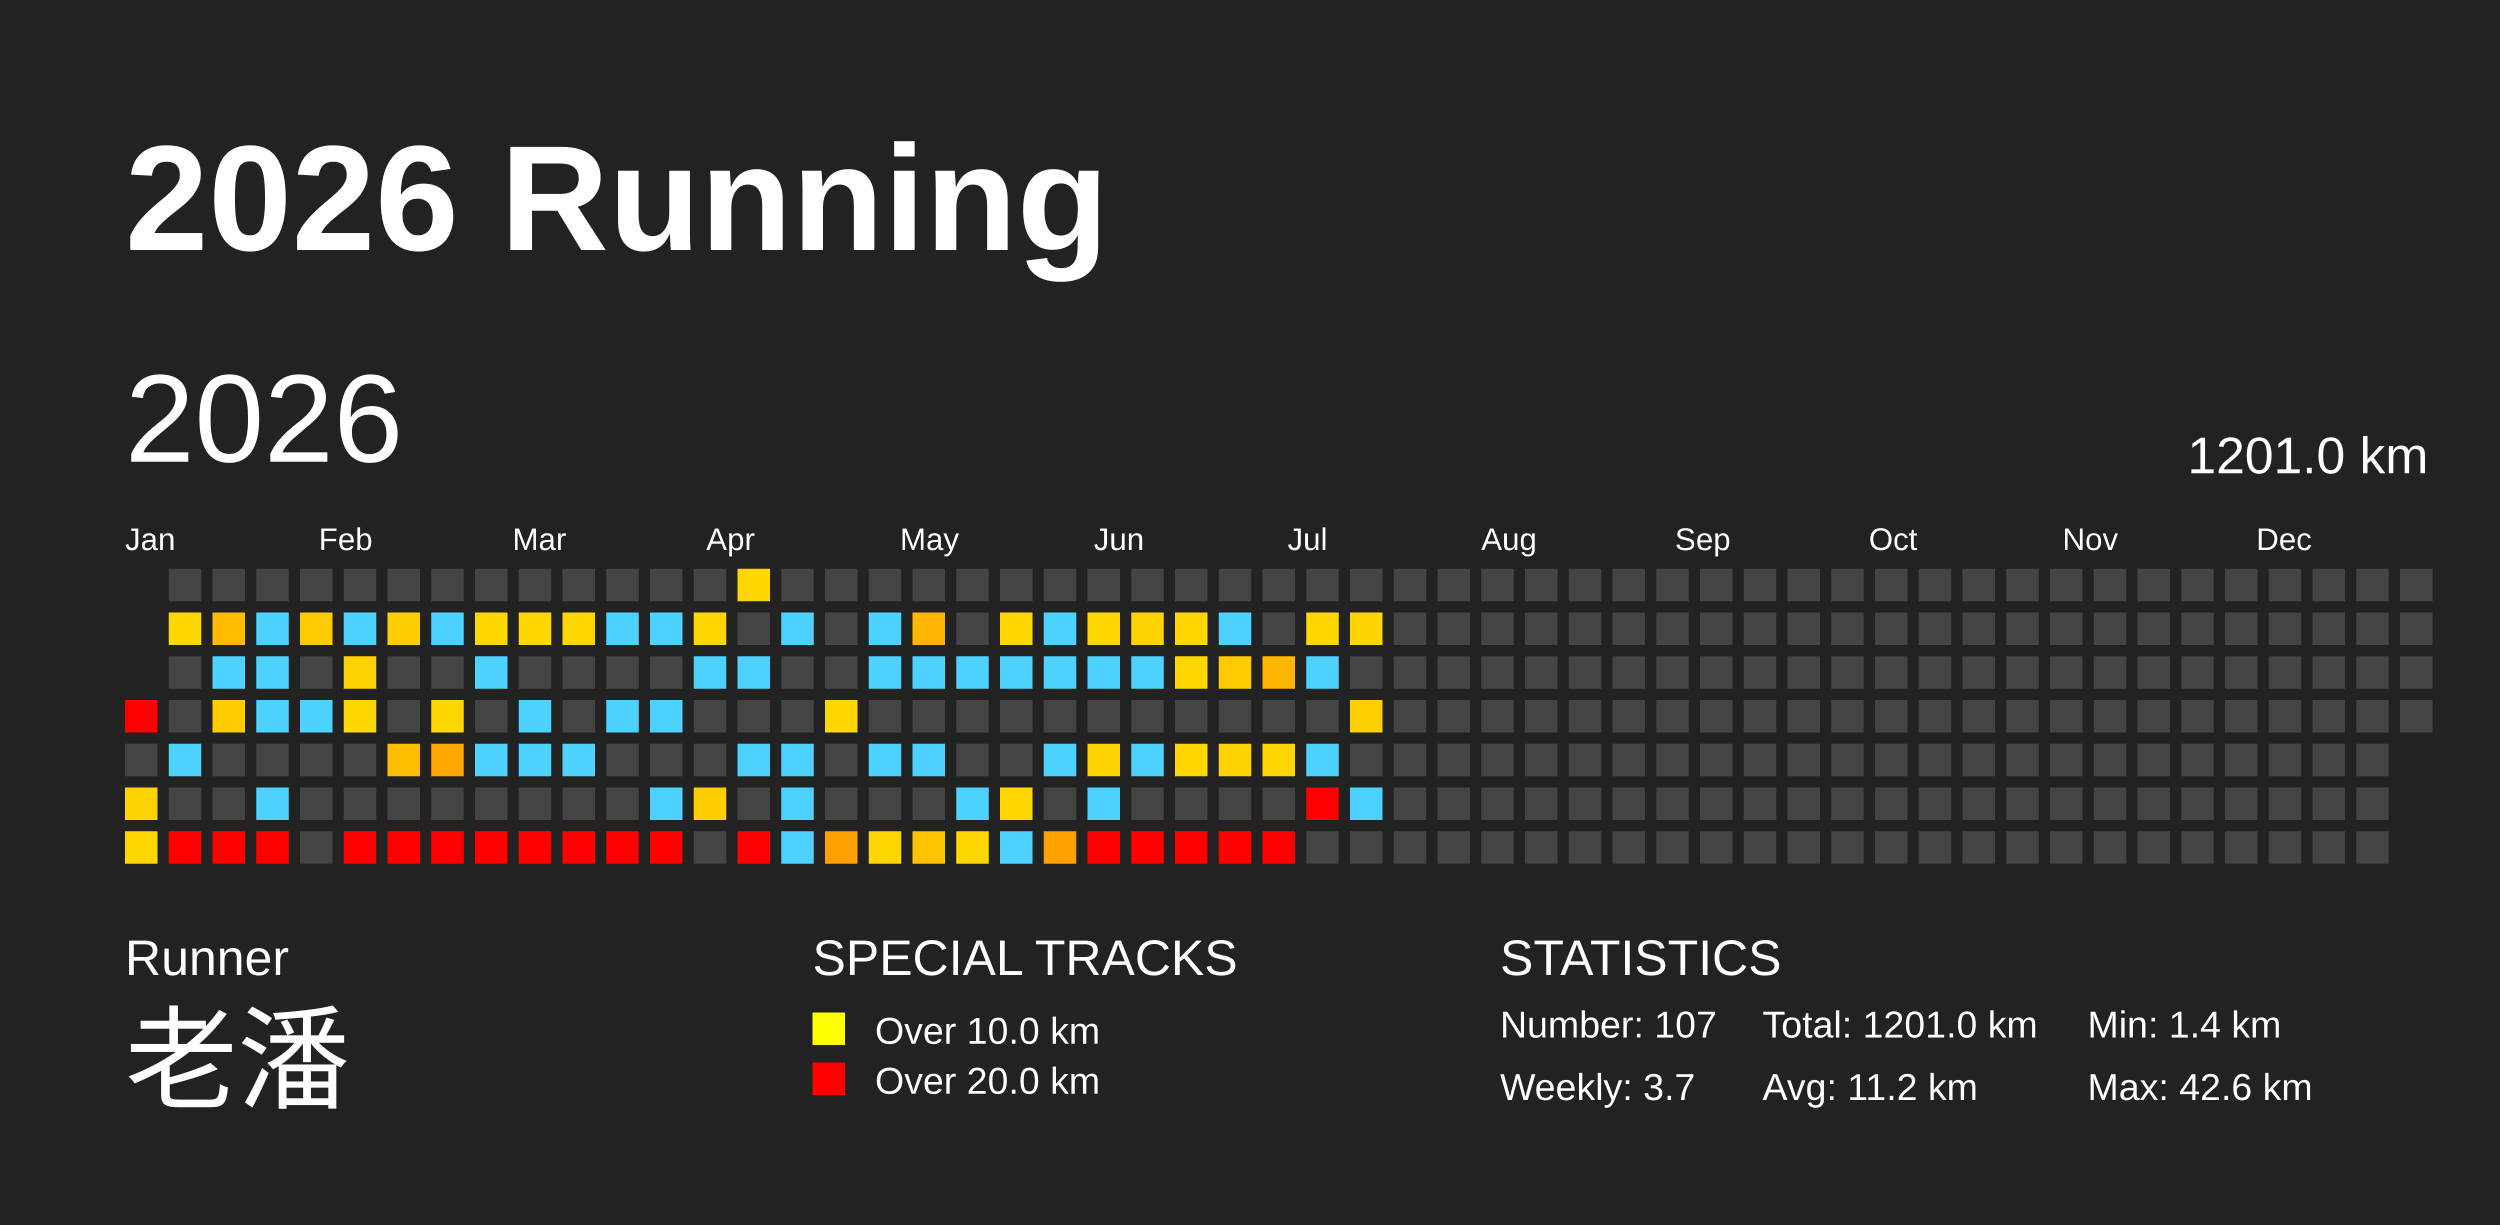
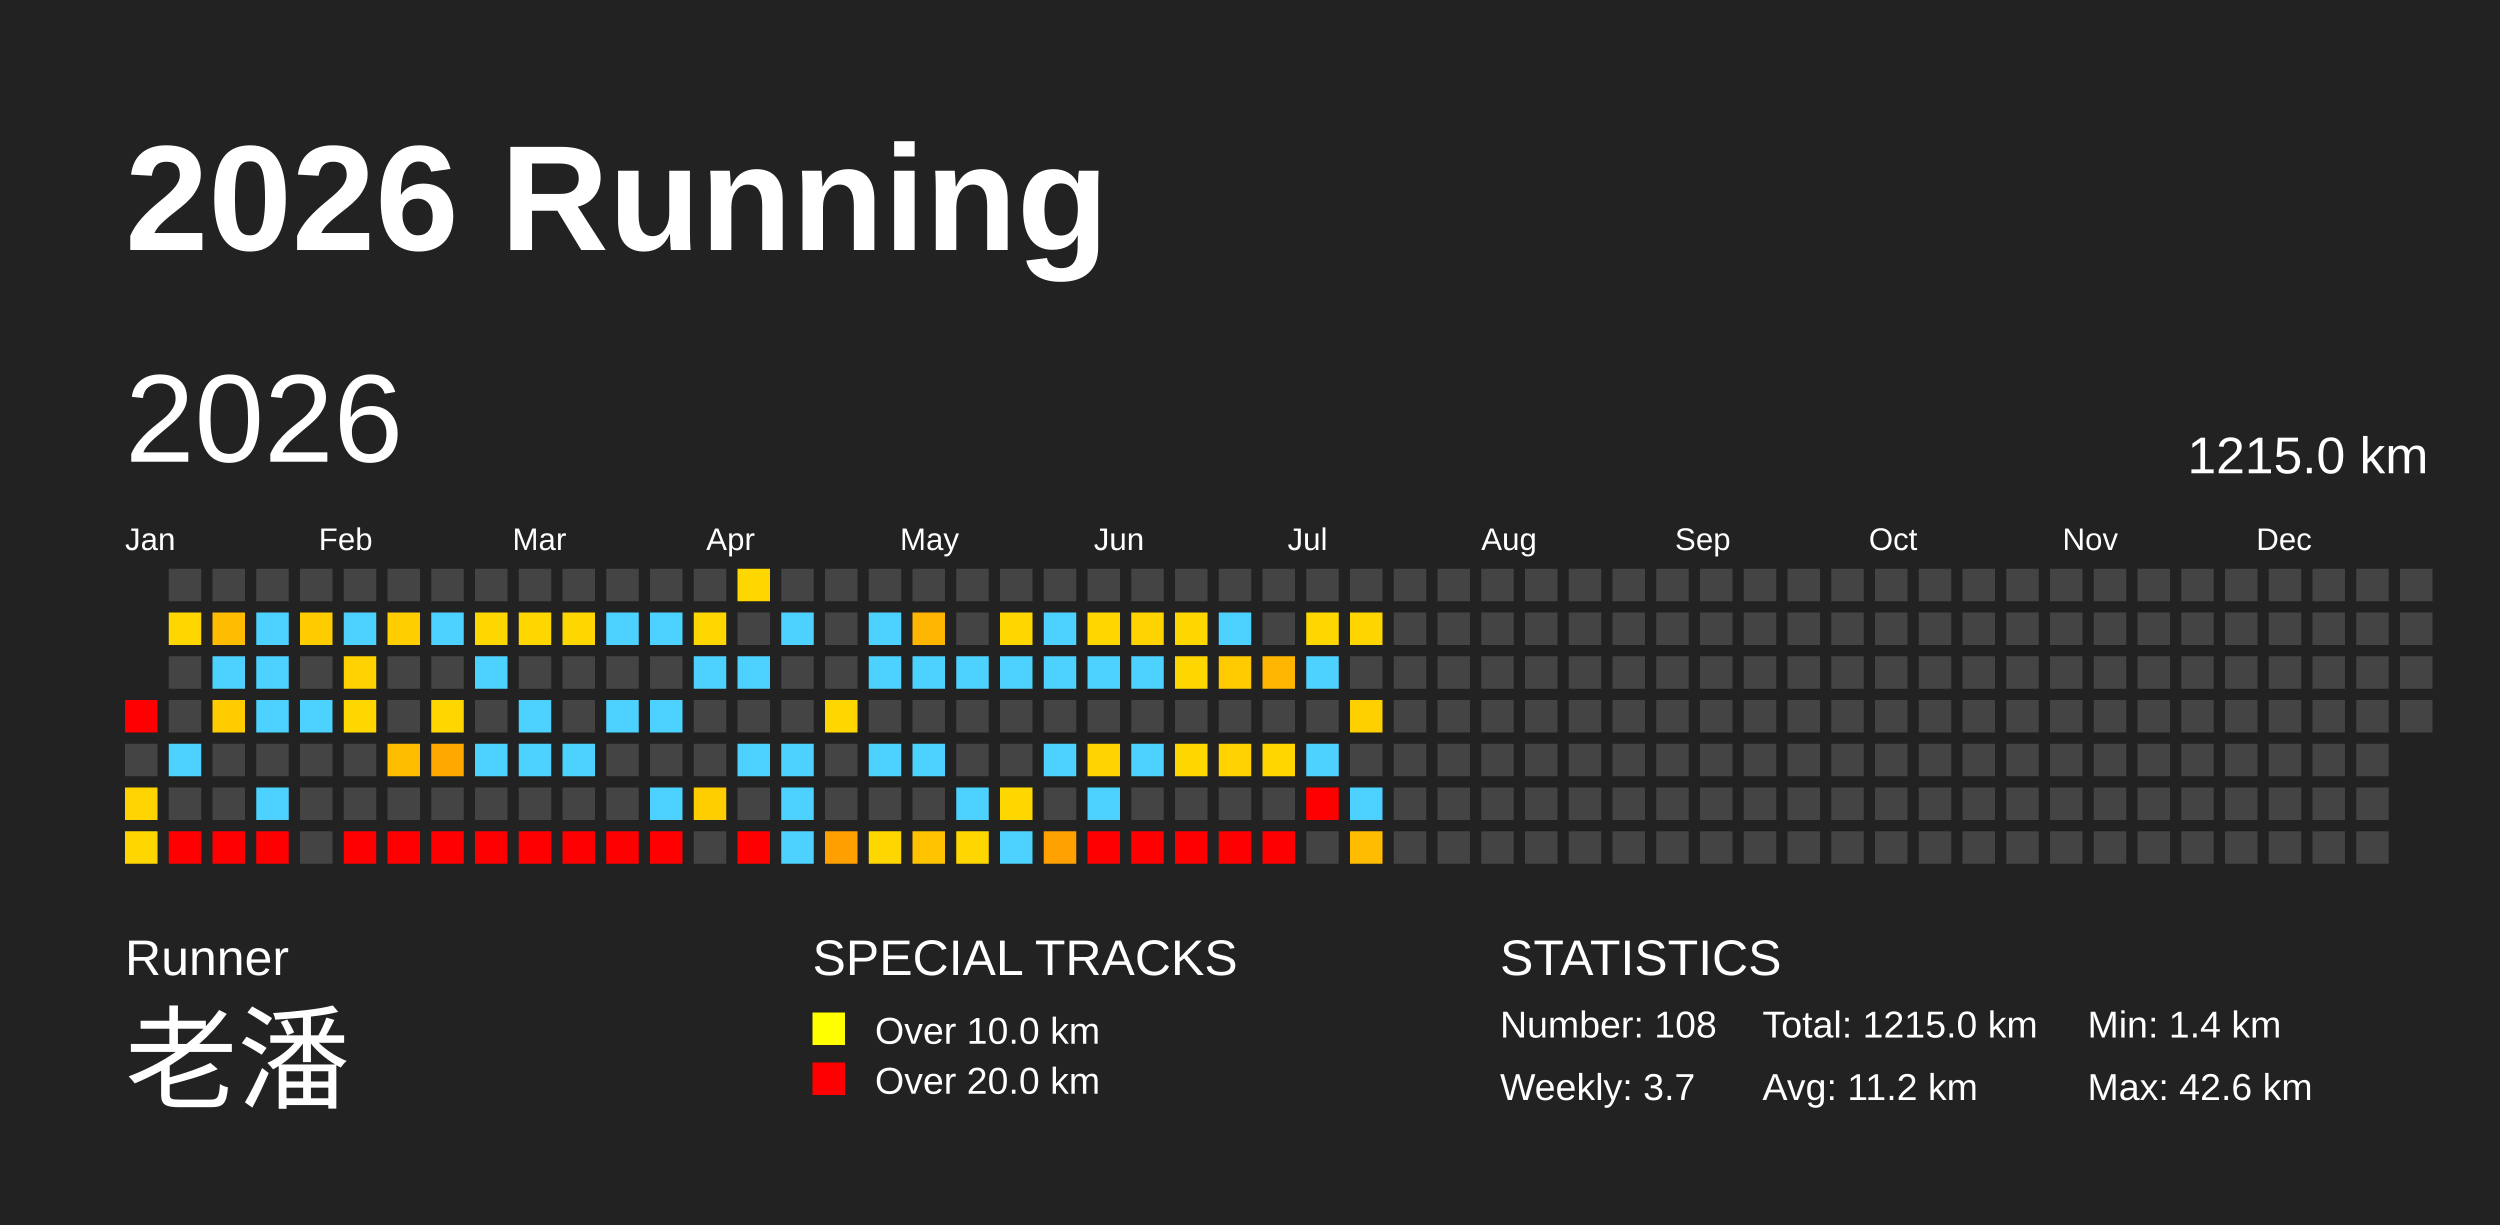
<svg xmlns="http://www.w3.org/2000/svg" baseProfile="full" height="98mm" version="1.1" viewBox="0,0,200,98" width="200mm">
  <defs />
  <rect fill="#222222" height="98" width="200" x="0" y="0" />
  <text fill="#FFFFFF" style="font-size:12px; font-family:Arial; font-weight:bold;" x="10" y="20">2026 Running</text>
  <text fill="#FFFFFF" style="font-size:4px; font-family:Arial" x="10" y="78">Runner</text>
  <text fill="#FFFFFF" style="font-size:9px; font-family:Arial" x="10" y="88">老潘</text>
  <text fill="#FFFFFF" style="font-size:4px; font-family:Arial" x="65" y="78">SPECIAL TRACKS</text>
  <rect fill="yellow" height="2.6" width="2.6" x="65" y="81" />
  <text fill="#FFFFFF" style="font-size:3px; font-family:Arial" x="70" y="83.5">Over 10.0 km</text>
  <rect fill="red" height="2.6" width="2.6" x="65" y="85" />
  <text fill="#FFFFFF" style="font-size:3px; font-family:Arial" x="70" y="87.5">Over 20.0 km</text>
  <text fill="#FFFFFF" style="font-size:4px; font-family:Arial" x="120" y="78">STATISTICS</text>
-   <text fill="#FFFFFF" style="font-size:3px; font-family:Arial" x="120" y="83">Number: 107</text>
+   <text fill="#FFFFFF" style="font-size:3px; font-family:Arial" x="120" y="83">Number: 108</text>
  <text fill="#FFFFFF" style="font-size:3px; font-family:Arial" x="120" y="88">Weekly: 3.7</text>
-   <text fill="#FFFFFF" style="font-size:3px; font-family:Arial" x="141" y="83">Total: 1201.0 km</text>
+   <text fill="#FFFFFF" style="font-size:3px; font-family:Arial" x="141" y="83">Total: 1215.0 km</text>
  <text fill="#FFFFFF" style="font-size:3px; font-family:Arial" x="141" y="88">Avg: 11.2 km</text>
  <text fill="#FFFFFF" style="font-size:3px; font-family:Arial" x="167" y="83">Min: 1.4 km</text>
  <text fill="#FFFFFF" style="font-size:3px; font-family:Arial" x="167" y="88">Max: 42.6 km</text>
  <text dominant-baseline="hanging" fill="#FFFFFF" style="font-size:10.0px; font-family:Arial;" x="10" y="30">2026</text>
-   <text dominant-baseline="hanging" fill="#FFFFFF" style="font-size:4.125px; font-family:Arial;" x="175" y="35">1201.0 km</text>
+   <text dominant-baseline="hanging" fill="#FFFFFF" style="font-size:4.125px; font-family:Arial;" x="175" y="35">1215.0 km</text>
  <text fill="#FFFFFF" style="font-size:2.5px; font-family:Arial" x="10.0" y="44">Jan</text>
  <text fill="#FFFFFF" style="font-size:2.5px; font-family:Arial" x="25.5" y="44">Feb</text>
  <text fill="#FFFFFF" style="font-size:2.5px; font-family:Arial" x="41.0" y="44">Mar</text>
  <text fill="#FFFFFF" style="font-size:2.5px; font-family:Arial" x="56.5" y="44">Apr</text>
  <text fill="#FFFFFF" style="font-size:2.5px; font-family:Arial" x="72.0" y="44">May</text>
  <text fill="#FFFFFF" style="font-size:2.5px; font-family:Arial" x="87.5" y="44">Jun</text>
  <text fill="#FFFFFF" style="font-size:2.5px; font-family:Arial" x="103.0" y="44">Jul</text>
  <text fill="#FFFFFF" style="font-size:2.5px; font-family:Arial" x="118.5" y="44">Aug</text>
  <text fill="#FFFFFF" style="font-size:2.5px; font-family:Arial" x="134.0" y="44">Sep</text>
  <text fill="#FFFFFF" style="font-size:2.5px; font-family:Arial" x="149.5" y="44">Oct</text>
  <text fill="#FFFFFF" style="font-size:2.5px; font-family:Arial" x="165.0" y="44">Nov</text>
  <text fill="#FFFFFF" style="font-size:2.5px; font-family:Arial" x="180.5" y="44">Dec</text>
  <rect fill="red" height="2.6" width="2.6" x="10.0" y="56.0" />
  <rect fill="#444444" height="2.6" width="2.6" x="10.0" y="59.5" />
  <rect fill="#ffd400" height="2.6" width="2.6" x="10.0" y="63.0" />
  <rect fill="#ffd700" height="2.6" width="2.6" x="10.0" y="66.5" />
  <rect fill="#444444" height="2.6" width="2.6" x="13.5" y="45.5" />
  <rect fill="#ffd700" height="2.6" width="2.6" x="13.5" y="49.0" />
  <rect fill="#444444" height="2.6" width="2.6" x="13.5" y="52.5" />
  <rect fill="#444444" height="2.6" width="2.6" x="13.5" y="56.0" />
  <rect fill="#4dd2ff" height="2.6" width="2.6" x="13.5" y="59.5" />
  <rect fill="#444444" height="2.6" width="2.6" x="13.5" y="63.0" />
  <rect fill="red" height="2.6" width="2.6" x="13.5" y="66.5" />
  <rect fill="#444444" height="2.6" width="2.6" x="17.0" y="45.5" />
  <rect fill="#ffbc00" height="2.6" width="2.6" x="17.0" y="49.0" />
  <rect fill="#4dd2ff" height="2.6" width="2.6" x="17.0" y="52.5" />
  <rect fill="#ffcc00" height="2.6" width="2.6" x="17.0" y="56.0" />
  <rect fill="#444444" height="2.6" width="2.6" x="17.0" y="59.5" />
  <rect fill="#444444" height="2.6" width="2.6" x="17.0" y="63.0" />
  <rect fill="red" height="2.6" width="2.6" x="17.0" y="66.5" />
  <rect fill="#444444" height="2.6" width="2.6" x="20.5" y="45.5" />
  <rect fill="#4dd2ff" height="2.6" width="2.6" x="20.5" y="49.0" />
  <rect fill="#4dd2ff" height="2.6" width="2.6" x="20.5" y="52.5" />
  <rect fill="#4dd2ff" height="2.6" width="2.6" x="20.5" y="56.0" />
  <rect fill="#444444" height="2.6" width="2.6" x="20.5" y="59.5" />
  <rect fill="#4dd2ff" height="2.6" width="2.6" x="20.5" y="63.0" />
  <rect fill="red" height="2.6" width="2.6" x="20.5" y="66.5" />
  <rect fill="#444444" height="2.6" width="2.6" x="24.0" y="45.5" />
  <rect fill="#ffcc00" height="2.6" width="2.6" x="24.0" y="49.0" />
  <rect fill="#444444" height="2.6" width="2.6" x="24.0" y="52.5" />
  <rect fill="#4dd2ff" height="2.6" width="2.6" x="24.0" y="56.0" />
  <rect fill="#444444" height="2.6" width="2.6" x="24.0" y="59.5" />
  <rect fill="#444444" height="2.6" width="2.6" x="24.0" y="63.0" />
  <rect fill="#444444" height="2.6" width="2.6" x="24.0" y="66.5" />
  <rect fill="#444444" height="2.6" width="2.6" x="27.5" y="45.5" />
  <rect fill="#4dd2ff" height="2.6" width="2.6" x="27.5" y="49.0" />
  <rect fill="#ffd200" height="2.6" width="2.6" x="27.5" y="52.5" />
  <rect fill="#ffd700" height="2.6" width="2.6" x="27.5" y="56.0" />
  <rect fill="#444444" height="2.6" width="2.6" x="27.5" y="59.5" />
  <rect fill="#444444" height="2.6" width="2.6" x="27.5" y="63.0" />
  <rect fill="red" height="2.6" width="2.6" x="27.5" y="66.5" />
  <rect fill="#444444" height="2.6" width="2.6" x="31.0" y="45.5" />
  <rect fill="#ffce00" height="2.6" width="2.6" x="31.0" y="49.0" />
  <rect fill="#444444" height="2.6" width="2.6" x="31.0" y="52.5" />
  <rect fill="#444444" height="2.6" width="2.6" x="31.0" y="56.0" />
  <rect fill="#ffbd00" height="2.6" width="2.6" x="31.0" y="59.5" />
  <rect fill="#444444" height="2.6" width="2.6" x="31.0" y="63.0" />
  <rect fill="red" height="2.6" width="2.6" x="31.0" y="66.5" />
  <rect fill="#444444" height="2.6" width="2.6" x="34.5" y="45.5" />
  <rect fill="#4dd2ff" height="2.6" width="2.6" x="34.5" y="49.0" />
  <rect fill="#444444" height="2.6" width="2.6" x="34.5" y="52.5" />
  <rect fill="#ffd700" height="2.6" width="2.6" x="34.5" y="56.0" />
  <rect fill="#ffa900" height="2.6" width="2.6" x="34.5" y="59.5" />
  <rect fill="#444444" height="2.6" width="2.6" x="34.5" y="63.0" />
  <rect fill="red" height="2.6" width="2.6" x="34.5" y="66.5" />
  <rect fill="#444444" height="2.6" width="2.6" x="38.0" y="45.5" />
  <rect fill="#ffd700" height="2.6" width="2.6" x="38.0" y="49.0" />
  <rect fill="#4dd2ff" height="2.6" width="2.6" x="38.0" y="52.5" />
  <rect fill="#444444" height="2.6" width="2.6" x="38.0" y="56.0" />
  <rect fill="#4dd2ff" height="2.6" width="2.6" x="38.0" y="59.5" />
  <rect fill="#444444" height="2.6" width="2.6" x="38.0" y="63.0" />
  <rect fill="red" height="2.6" width="2.6" x="38.0" y="66.5" />
  <rect fill="#444444" height="2.6" width="2.6" x="41.5" y="45.5" />
  <rect fill="#ffd700" height="2.6" width="2.6" x="41.5" y="49.0" />
  <rect fill="#444444" height="2.6" width="2.6" x="41.5" y="52.5" />
  <rect fill="#4dd2ff" height="2.6" width="2.6" x="41.5" y="56.0" />
  <rect fill="#4dd2ff" height="2.6" width="2.6" x="41.5" y="59.5" />
  <rect fill="#444444" height="2.6" width="2.6" x="41.5" y="63.0" />
  <rect fill="red" height="2.6" width="2.6" x="41.5" y="66.5" />
  <rect fill="#444444" height="2.6" width="2.6" x="45.0" y="45.5" />
  <rect fill="#ffd700" height="2.6" width="2.6" x="45.0" y="49.0" />
  <rect fill="#444444" height="2.6" width="2.6" x="45.0" y="52.5" />
  <rect fill="#444444" height="2.6" width="2.6" x="45.0" y="56.0" />
  <rect fill="#4dd2ff" height="2.6" width="2.6" x="45.0" y="59.5" />
  <rect fill="#444444" height="2.6" width="2.6" x="45.0" y="63.0" />
  <rect fill="red" height="2.6" width="2.6" x="45.0" y="66.5" />
  <rect fill="#444444" height="2.6" width="2.6" x="48.5" y="45.5" />
  <rect fill="#4dd2ff" height="2.6" width="2.6" x="48.5" y="49.0" />
  <rect fill="#444444" height="2.6" width="2.6" x="48.5" y="52.5" />
  <rect fill="#4dd2ff" height="2.6" width="2.6" x="48.5" y="56.0" />
  <rect fill="#444444" height="2.6" width="2.6" x="48.5" y="59.5" />
  <rect fill="#444444" height="2.6" width="2.6" x="48.5" y="63.0" />
  <rect fill="red" height="2.6" width="2.6" x="48.5" y="66.5" />
  <rect fill="#444444" height="2.6" width="2.6" x="52.0" y="45.5" />
  <rect fill="#4dd2ff" height="2.6" width="2.6" x="52.0" y="49.0" />
  <rect fill="#444444" height="2.6" width="2.6" x="52.0" y="52.5" />
  <rect fill="#4dd2ff" height="2.6" width="2.6" x="52.0" y="56.0" />
  <rect fill="#444444" height="2.6" width="2.6" x="52.0" y="59.5" />
  <rect fill="#4dd2ff" height="2.6" width="2.6" x="52.0" y="63.0" />
  <rect fill="red" height="2.6" width="2.6" x="52.0" y="66.5" />
  <rect fill="#444444" height="2.6" width="2.6" x="55.5" y="45.5" />
  <rect fill="#ffd700" height="2.6" width="2.6" x="55.5" y="49.0" />
  <rect fill="#4dd2ff" height="2.6" width="2.6" x="55.5" y="52.5" />
  <rect fill="#444444" height="2.6" width="2.6" x="55.5" y="56.0" />
  <rect fill="#444444" height="2.6" width="2.6" x="55.5" y="59.5" />
  <rect fill="#ffce00" height="2.6" width="2.6" x="55.5" y="63.0" />
  <rect fill="#444444" height="2.6" width="2.6" x="55.5" y="66.5" />
  <rect fill="#ffd700" height="2.6" width="2.6" x="59.0" y="45.5" />
  <rect fill="#444444" height="2.6" width="2.6" x="59.0" y="49.0" />
  <rect fill="#4dd2ff" height="2.6" width="2.6" x="59.0" y="52.5" />
  <rect fill="#444444" height="2.6" width="2.6" x="59.0" y="56.0" />
  <rect fill="#4dd2ff" height="2.6" width="2.6" x="59.0" y="59.5" />
  <rect fill="#444444" height="2.6" width="2.6" x="59.0" y="63.0" />
  <rect fill="red" height="2.6" width="2.6" x="59.0" y="66.5" />
  <rect fill="#444444" height="2.6" width="2.6" x="62.5" y="45.5" />
  <rect fill="#4dd2ff" height="2.6" width="2.6" x="62.5" y="49.0" />
  <rect fill="#444444" height="2.6" width="2.6" x="62.5" y="52.5" />
  <rect fill="#444444" height="2.6" width="2.6" x="62.5" y="56.0" />
  <rect fill="#4dd2ff" height="2.6" width="2.6" x="62.5" y="59.5" />
  <rect fill="#4dd2ff" height="2.6" width="2.6" x="62.5" y="63.0" />
  <rect fill="#4dd2ff" height="2.6" width="2.6" x="62.5" y="66.5" />
  <rect fill="#444444" height="2.6" width="2.6" x="66.0" y="45.5" />
  <rect fill="#444444" height="2.6" width="2.6" x="66.0" y="49.0" />
  <rect fill="#444444" height="2.6" width="2.6" x="66.0" y="52.5" />
  <rect fill="#ffd700" height="2.6" width="2.6" x="66.0" y="56.0" />
  <rect fill="#444444" height="2.6" width="2.6" x="66.0" y="59.5" />
  <rect fill="#444444" height="2.6" width="2.6" x="66.0" y="63.0" />
  <rect fill="#ffa000" height="2.6" width="2.6" x="66.0" y="66.5" />
  <rect fill="#444444" height="2.6" width="2.6" x="69.5" y="45.5" />
  <rect fill="#4dd2ff" height="2.6" width="2.6" x="69.5" y="49.0" />
  <rect fill="#4dd2ff" height="2.6" width="2.6" x="69.5" y="52.5" />
  <rect fill="#444444" height="2.6" width="2.6" x="69.5" y="56.0" />
  <rect fill="#4dd2ff" height="2.6" width="2.6" x="69.5" y="59.5" />
  <rect fill="#444444" height="2.6" width="2.6" x="69.5" y="63.0" />
  <rect fill="#ffd700" height="2.6" width="2.6" x="69.5" y="66.5" />
  <rect fill="#444444" height="2.6" width="2.6" x="73.0" y="45.5" />
  <rect fill="#ffb600" height="2.6" width="2.6" x="73.0" y="49.0" />
  <rect fill="#4dd2ff" height="2.6" width="2.6" x="73.0" y="52.5" />
  <rect fill="#444444" height="2.6" width="2.6" x="73.0" y="56.0" />
  <rect fill="#4dd2ff" height="2.6" width="2.6" x="73.0" y="59.5" />
  <rect fill="#444444" height="2.6" width="2.6" x="73.0" y="63.0" />
  <rect fill="#ffc300" height="2.6" width="2.6" x="73.0" y="66.5" />
  <rect fill="#444444" height="2.6" width="2.6" x="76.5" y="45.5" />
  <rect fill="#444444" height="2.6" width="2.6" x="76.5" y="49.0" />
  <rect fill="#4dd2ff" height="2.6" width="2.6" x="76.5" y="52.5" />
  <rect fill="#444444" height="2.6" width="2.6" x="76.5" y="56.0" />
  <rect fill="#444444" height="2.6" width="2.6" x="76.5" y="59.5" />
  <rect fill="#4dd2ff" height="2.6" width="2.6" x="76.5" y="63.0" />
  <rect fill="#ffd700" height="2.6" width="2.6" x="76.5" y="66.5" />
  <rect fill="#444444" height="2.6" width="2.6" x="80.0" y="45.5" />
  <rect fill="#ffd700" height="2.6" width="2.6" x="80.0" y="49.0" />
  <rect fill="#4dd2ff" height="2.6" width="2.6" x="80.0" y="52.5" />
  <rect fill="#444444" height="2.6" width="2.6" x="80.0" y="56.0" />
  <rect fill="#444444" height="2.6" width="2.6" x="80.0" y="59.5" />
  <rect fill="#ffd700" height="2.6" width="2.6" x="80.0" y="63.0" />
  <rect fill="#4dd2ff" height="2.6" width="2.6" x="80.0" y="66.5" />
  <rect fill="#444444" height="2.6" width="2.6" x="83.5" y="45.5" />
  <rect fill="#4dd2ff" height="2.6" width="2.6" x="83.5" y="49.0" />
  <rect fill="#4dd2ff" height="2.6" width="2.6" x="83.5" y="52.5" />
  <rect fill="#444444" height="2.6" width="2.6" x="83.5" y="56.0" />
  <rect fill="#4dd2ff" height="2.6" width="2.6" x="83.5" y="59.5" />
  <rect fill="#444444" height="2.6" width="2.6" x="83.5" y="63.0" />
  <rect fill="#ffa100" height="2.6" width="2.6" x="83.5" y="66.5" />
  <rect fill="#444444" height="2.6" width="2.6" x="87.0" y="45.5" />
  <rect fill="#ffd700" height="2.6" width="2.6" x="87.0" y="49.0" />
  <rect fill="#4dd2ff" height="2.6" width="2.6" x="87.0" y="52.5" />
  <rect fill="#444444" height="2.6" width="2.6" x="87.0" y="56.0" />
  <rect fill="#ffd300" height="2.6" width="2.6" x="87.0" y="59.5" />
  <rect fill="#4dd2ff" height="2.6" width="2.6" x="87.0" y="63.0" />
  <rect fill="red" height="2.6" width="2.6" x="87.0" y="66.5" />
  <rect fill="#444444" height="2.6" width="2.6" x="90.5" y="45.5" />
  <rect fill="#ffd300" height="2.6" width="2.6" x="90.5" y="49.0" />
  <rect fill="#4dd2ff" height="2.6" width="2.6" x="90.5" y="52.5" />
  <rect fill="#444444" height="2.6" width="2.6" x="90.5" y="56.0" />
  <rect fill="#4dd2ff" height="2.6" width="2.6" x="90.5" y="59.5" />
  <rect fill="#444444" height="2.6" width="2.6" x="90.5" y="63.0" />
  <rect fill="red" height="2.6" width="2.6" x="90.5" y="66.5" />
  <rect fill="#444444" height="2.6" width="2.6" x="94.0" y="45.5" />
  <rect fill="#ffd700" height="2.6" width="2.6" x="94.0" y="49.0" />
  <rect fill="#ffd700" height="2.6" width="2.6" x="94.0" y="52.5" />
  <rect fill="#444444" height="2.6" width="2.6" x="94.0" y="56.0" />
  <rect fill="#ffd700" height="2.6" width="2.6" x="94.0" y="59.5" />
  <rect fill="#444444" height="2.6" width="2.6" x="94.0" y="63.0" />
  <rect fill="red" height="2.6" width="2.6" x="94.0" y="66.5" />
  <rect fill="#444444" height="2.6" width="2.6" x="97.5" y="45.5" />
  <rect fill="#4dd2ff" height="2.6" width="2.6" x="97.5" y="49.0" />
  <rect fill="#ffcb00" height="2.6" width="2.6" x="97.5" y="52.5" />
  <rect fill="#444444" height="2.6" width="2.6" x="97.5" y="56.0" />
  <rect fill="#ffd200" height="2.6" width="2.6" x="97.5" y="59.5" />
  <rect fill="#444444" height="2.6" width="2.6" x="97.5" y="63.0" />
  <rect fill="red" height="2.6" width="2.6" x="97.5" y="66.5" />
  <rect fill="#444444" height="2.6" width="2.6" x="101.0" y="45.5" />
  <rect fill="#444444" height="2.6" width="2.6" x="101.0" y="49.0" />
  <rect fill="#ffb600" height="2.6" width="2.6" x="101.0" y="52.5" />
  <rect fill="#444444" height="2.6" width="2.6" x="101.0" y="56.0" />
  <rect fill="#ffd700" height="2.6" width="2.6" x="101.0" y="59.5" />
  <rect fill="#444444" height="2.6" width="2.6" x="101.0" y="63.0" />
  <rect fill="red" height="2.6" width="2.6" x="101.0" y="66.5" />
  <rect fill="#444444" height="2.6" width="2.6" x="104.5" y="45.5" />
  <rect fill="#ffd700" height="2.6" width="2.6" x="104.5" y="49.0" />
  <rect fill="#4dd2ff" height="2.6" width="2.6" x="104.5" y="52.5" />
  <rect fill="#444444" height="2.6" width="2.6" x="104.5" y="56.0" />
  <rect fill="#4dd2ff" height="2.6" width="2.6" x="104.5" y="59.5" />
  <rect fill="red" height="2.6" width="2.6" x="104.5" y="63.0" />
  <rect fill="#444444" height="2.6" width="2.6" x="104.5" y="66.5" />
  <rect fill="#444444" height="2.6" width="2.6" x="108.0" y="45.5" />
  <rect fill="#ffd500" height="2.6" width="2.6" x="108.0" y="49.0" />
  <rect fill="#444444" height="2.6" width="2.6" x="108.0" y="52.5" />
  <rect fill="#ffd000" height="2.6" width="2.6" x="108.0" y="56.0" />
  <rect fill="#444444" height="2.6" width="2.6" x="108.0" y="59.5" />
  <rect fill="#4dd2ff" height="2.6" width="2.6" x="108.0" y="63.0" />
-   <rect fill="#444444" height="2.6" width="2.6" x="108.0" y="66.5" />
+   <rect fill="#ffbc00" height="2.6" width="2.6" x="108.0" y="66.5" />
  <rect fill="#444444" height="2.6" width="2.6" x="111.5" y="45.5" />
  <rect fill="#444444" height="2.6" width="2.6" x="111.5" y="49.0" />
  <rect fill="#444444" height="2.6" width="2.6" x="111.5" y="52.5" />
  <rect fill="#444444" height="2.6" width="2.6" x="111.5" y="56.0" />
  <rect fill="#444444" height="2.6" width="2.6" x="111.5" y="59.5" />
  <rect fill="#444444" height="2.6" width="2.6" x="111.5" y="63.0" />
  <rect fill="#444444" height="2.6" width="2.6" x="111.5" y="66.5" />
  <rect fill="#444444" height="2.6" width="2.6" x="115.0" y="45.5" />
  <rect fill="#444444" height="2.6" width="2.6" x="115.0" y="49.0" />
  <rect fill="#444444" height="2.6" width="2.6" x="115.0" y="52.5" />
  <rect fill="#444444" height="2.6" width="2.6" x="115.0" y="56.0" />
  <rect fill="#444444" height="2.6" width="2.6" x="115.0" y="59.5" />
  <rect fill="#444444" height="2.6" width="2.6" x="115.0" y="63.0" />
  <rect fill="#444444" height="2.6" width="2.6" x="115.0" y="66.5" />
  <rect fill="#444444" height="2.6" width="2.6" x="118.5" y="45.5" />
  <rect fill="#444444" height="2.6" width="2.6" x="118.5" y="49.0" />
  <rect fill="#444444" height="2.6" width="2.6" x="118.5" y="52.5" />
  <rect fill="#444444" height="2.6" width="2.6" x="118.5" y="56.0" />
  <rect fill="#444444" height="2.6" width="2.6" x="118.5" y="59.5" />
  <rect fill="#444444" height="2.6" width="2.6" x="118.5" y="63.0" />
  <rect fill="#444444" height="2.6" width="2.6" x="118.5" y="66.5" />
  <rect fill="#444444" height="2.6" width="2.6" x="122.0" y="45.5" />
  <rect fill="#444444" height="2.6" width="2.6" x="122.0" y="49.0" />
  <rect fill="#444444" height="2.6" width="2.6" x="122.0" y="52.5" />
  <rect fill="#444444" height="2.6" width="2.6" x="122.0" y="56.0" />
  <rect fill="#444444" height="2.6" width="2.6" x="122.0" y="59.5" />
  <rect fill="#444444" height="2.6" width="2.6" x="122.0" y="63.0" />
  <rect fill="#444444" height="2.6" width="2.6" x="122.0" y="66.5" />
  <rect fill="#444444" height="2.6" width="2.6" x="125.5" y="45.5" />
  <rect fill="#444444" height="2.6" width="2.6" x="125.5" y="49.0" />
  <rect fill="#444444" height="2.6" width="2.6" x="125.5" y="52.5" />
  <rect fill="#444444" height="2.6" width="2.6" x="125.5" y="56.0" />
  <rect fill="#444444" height="2.6" width="2.6" x="125.5" y="59.5" />
  <rect fill="#444444" height="2.6" width="2.6" x="125.5" y="63.0" />
  <rect fill="#444444" height="2.6" width="2.6" x="125.5" y="66.5" />
  <rect fill="#444444" height="2.6" width="2.6" x="129.0" y="45.5" />
  <rect fill="#444444" height="2.6" width="2.6" x="129.0" y="49.0" />
  <rect fill="#444444" height="2.6" width="2.6" x="129.0" y="52.5" />
  <rect fill="#444444" height="2.6" width="2.6" x="129.0" y="56.0" />
  <rect fill="#444444" height="2.6" width="2.6" x="129.0" y="59.5" />
  <rect fill="#444444" height="2.6" width="2.6" x="129.0" y="63.0" />
  <rect fill="#444444" height="2.6" width="2.6" x="129.0" y="66.5" />
  <rect fill="#444444" height="2.6" width="2.6" x="132.5" y="45.5" />
  <rect fill="#444444" height="2.6" width="2.6" x="132.5" y="49.0" />
  <rect fill="#444444" height="2.6" width="2.6" x="132.5" y="52.5" />
  <rect fill="#444444" height="2.6" width="2.6" x="132.5" y="56.0" />
  <rect fill="#444444" height="2.6" width="2.6" x="132.5" y="59.5" />
  <rect fill="#444444" height="2.6" width="2.6" x="132.5" y="63.0" />
  <rect fill="#444444" height="2.6" width="2.6" x="132.5" y="66.5" />
  <rect fill="#444444" height="2.6" width="2.6" x="136.0" y="45.5" />
  <rect fill="#444444" height="2.6" width="2.6" x="136.0" y="49.0" />
  <rect fill="#444444" height="2.6" width="2.6" x="136.0" y="52.5" />
  <rect fill="#444444" height="2.6" width="2.6" x="136.0" y="56.0" />
  <rect fill="#444444" height="2.6" width="2.6" x="136.0" y="59.5" />
  <rect fill="#444444" height="2.6" width="2.6" x="136.0" y="63.0" />
  <rect fill="#444444" height="2.6" width="2.6" x="136.0" y="66.5" />
  <rect fill="#444444" height="2.6" width="2.6" x="139.5" y="45.5" />
  <rect fill="#444444" height="2.6" width="2.6" x="139.5" y="49.0" />
  <rect fill="#444444" height="2.6" width="2.6" x="139.5" y="52.5" />
  <rect fill="#444444" height="2.6" width="2.6" x="139.5" y="56.0" />
  <rect fill="#444444" height="2.6" width="2.6" x="139.5" y="59.5" />
  <rect fill="#444444" height="2.6" width="2.6" x="139.5" y="63.0" />
  <rect fill="#444444" height="2.6" width="2.6" x="139.5" y="66.5" />
  <rect fill="#444444" height="2.6" width="2.6" x="143.0" y="45.5" />
  <rect fill="#444444" height="2.6" width="2.6" x="143.0" y="49.0" />
  <rect fill="#444444" height="2.6" width="2.6" x="143.0" y="52.5" />
  <rect fill="#444444" height="2.6" width="2.6" x="143.0" y="56.0" />
  <rect fill="#444444" height="2.6" width="2.6" x="143.0" y="59.5" />
  <rect fill="#444444" height="2.6" width="2.6" x="143.0" y="63.0" />
  <rect fill="#444444" height="2.6" width="2.6" x="143.0" y="66.5" />
  <rect fill="#444444" height="2.6" width="2.6" x="146.5" y="45.5" />
  <rect fill="#444444" height="2.6" width="2.6" x="146.5" y="49.0" />
  <rect fill="#444444" height="2.6" width="2.6" x="146.5" y="52.5" />
  <rect fill="#444444" height="2.6" width="2.6" x="146.5" y="56.0" />
  <rect fill="#444444" height="2.6" width="2.6" x="146.5" y="59.5" />
  <rect fill="#444444" height="2.6" width="2.6" x="146.5" y="63.0" />
  <rect fill="#444444" height="2.6" width="2.6" x="146.5" y="66.5" />
  <rect fill="#444444" height="2.6" width="2.6" x="150.0" y="45.5" />
  <rect fill="#444444" height="2.6" width="2.6" x="150.0" y="49.0" />
  <rect fill="#444444" height="2.6" width="2.6" x="150.0" y="52.5" />
  <rect fill="#444444" height="2.6" width="2.6" x="150.0" y="56.0" />
  <rect fill="#444444" height="2.6" width="2.6" x="150.0" y="59.5" />
  <rect fill="#444444" height="2.6" width="2.6" x="150.0" y="63.0" />
  <rect fill="#444444" height="2.6" width="2.6" x="150.0" y="66.5" />
  <rect fill="#444444" height="2.6" width="2.6" x="153.5" y="45.5" />
  <rect fill="#444444" height="2.6" width="2.6" x="153.5" y="49.0" />
  <rect fill="#444444" height="2.6" width="2.6" x="153.5" y="52.5" />
  <rect fill="#444444" height="2.6" width="2.6" x="153.5" y="56.0" />
  <rect fill="#444444" height="2.6" width="2.6" x="153.5" y="59.5" />
  <rect fill="#444444" height="2.6" width="2.6" x="153.5" y="63.0" />
  <rect fill="#444444" height="2.6" width="2.6" x="153.5" y="66.5" />
  <rect fill="#444444" height="2.6" width="2.6" x="157.0" y="45.5" />
  <rect fill="#444444" height="2.6" width="2.6" x="157.0" y="49.0" />
  <rect fill="#444444" height="2.6" width="2.6" x="157.0" y="52.5" />
  <rect fill="#444444" height="2.6" width="2.6" x="157.0" y="56.0" />
  <rect fill="#444444" height="2.6" width="2.6" x="157.0" y="59.5" />
  <rect fill="#444444" height="2.6" width="2.6" x="157.0" y="63.0" />
  <rect fill="#444444" height="2.6" width="2.6" x="157.0" y="66.5" />
  <rect fill="#444444" height="2.6" width="2.6" x="160.5" y="45.5" />
  <rect fill="#444444" height="2.6" width="2.6" x="160.5" y="49.0" />
  <rect fill="#444444" height="2.6" width="2.6" x="160.5" y="52.5" />
  <rect fill="#444444" height="2.6" width="2.6" x="160.5" y="56.0" />
  <rect fill="#444444" height="2.6" width="2.6" x="160.5" y="59.5" />
  <rect fill="#444444" height="2.6" width="2.6" x="160.5" y="63.0" />
  <rect fill="#444444" height="2.6" width="2.6" x="160.5" y="66.5" />
  <rect fill="#444444" height="2.6" width="2.6" x="164.0" y="45.5" />
  <rect fill="#444444" height="2.6" width="2.6" x="164.0" y="49.0" />
  <rect fill="#444444" height="2.6" width="2.6" x="164.0" y="52.5" />
  <rect fill="#444444" height="2.6" width="2.6" x="164.0" y="56.0" />
  <rect fill="#444444" height="2.6" width="2.6" x="164.0" y="59.5" />
  <rect fill="#444444" height="2.6" width="2.6" x="164.0" y="63.0" />
  <rect fill="#444444" height="2.6" width="2.6" x="164.0" y="66.5" />
  <rect fill="#444444" height="2.6" width="2.6" x="167.5" y="45.5" />
  <rect fill="#444444" height="2.6" width="2.6" x="167.5" y="49.0" />
  <rect fill="#444444" height="2.6" width="2.6" x="167.5" y="52.5" />
  <rect fill="#444444" height="2.6" width="2.6" x="167.5" y="56.0" />
  <rect fill="#444444" height="2.6" width="2.6" x="167.5" y="59.5" />
  <rect fill="#444444" height="2.6" width="2.6" x="167.5" y="63.0" />
  <rect fill="#444444" height="2.6" width="2.6" x="167.5" y="66.5" />
  <rect fill="#444444" height="2.6" width="2.6" x="171.0" y="45.5" />
  <rect fill="#444444" height="2.6" width="2.6" x="171.0" y="49.0" />
  <rect fill="#444444" height="2.6" width="2.6" x="171.0" y="52.5" />
  <rect fill="#444444" height="2.6" width="2.6" x="171.0" y="56.0" />
  <rect fill="#444444" height="2.6" width="2.6" x="171.0" y="59.5" />
  <rect fill="#444444" height="2.6" width="2.6" x="171.0" y="63.0" />
  <rect fill="#444444" height="2.6" width="2.6" x="171.0" y="66.5" />
  <rect fill="#444444" height="2.6" width="2.6" x="174.5" y="45.5" />
  <rect fill="#444444" height="2.6" width="2.6" x="174.5" y="49.0" />
  <rect fill="#444444" height="2.6" width="2.6" x="174.5" y="52.5" />
  <rect fill="#444444" height="2.6" width="2.6" x="174.5" y="56.0" />
  <rect fill="#444444" height="2.6" width="2.6" x="174.5" y="59.5" />
  <rect fill="#444444" height="2.6" width="2.6" x="174.5" y="63.0" />
  <rect fill="#444444" height="2.6" width="2.6" x="174.5" y="66.5" />
  <rect fill="#444444" height="2.6" width="2.6" x="178.0" y="45.5" />
  <rect fill="#444444" height="2.6" width="2.6" x="178.0" y="49.0" />
  <rect fill="#444444" height="2.6" width="2.6" x="178.0" y="52.5" />
  <rect fill="#444444" height="2.6" width="2.6" x="178.0" y="56.0" />
  <rect fill="#444444" height="2.6" width="2.6" x="178.0" y="59.5" />
  <rect fill="#444444" height="2.6" width="2.6" x="178.0" y="63.0" />
  <rect fill="#444444" height="2.6" width="2.6" x="178.0" y="66.5" />
  <rect fill="#444444" height="2.6" width="2.6" x="181.5" y="45.5" />
  <rect fill="#444444" height="2.6" width="2.6" x="181.5" y="49.0" />
  <rect fill="#444444" height="2.6" width="2.6" x="181.5" y="52.5" />
  <rect fill="#444444" height="2.6" width="2.6" x="181.5" y="56.0" />
  <rect fill="#444444" height="2.6" width="2.6" x="181.5" y="59.5" />
  <rect fill="#444444" height="2.6" width="2.6" x="181.5" y="63.0" />
  <rect fill="#444444" height="2.6" width="2.6" x="181.5" y="66.5" />
  <rect fill="#444444" height="2.6" width="2.6" x="185.0" y="45.5" />
  <rect fill="#444444" height="2.6" width="2.6" x="185.0" y="49.0" />
  <rect fill="#444444" height="2.6" width="2.6" x="185.0" y="52.5" />
  <rect fill="#444444" height="2.6" width="2.6" x="185.0" y="56.0" />
  <rect fill="#444444" height="2.6" width="2.6" x="185.0" y="59.5" />
  <rect fill="#444444" height="2.6" width="2.6" x="185.0" y="63.0" />
  <rect fill="#444444" height="2.6" width="2.6" x="185.0" y="66.5" />
  <rect fill="#444444" height="2.6" width="2.6" x="188.5" y="45.5" />
  <rect fill="#444444" height="2.6" width="2.6" x="188.5" y="49.0" />
  <rect fill="#444444" height="2.6" width="2.6" x="188.5" y="52.5" />
  <rect fill="#444444" height="2.6" width="2.6" x="188.5" y="56.0" />
  <rect fill="#444444" height="2.6" width="2.6" x="188.5" y="59.5" />
  <rect fill="#444444" height="2.6" width="2.6" x="188.5" y="63.0" />
  <rect fill="#444444" height="2.6" width="2.6" x="188.5" y="66.5" />
  <rect fill="#444444" height="2.6" width="2.6" x="192.0" y="45.5" />
  <rect fill="#444444" height="2.6" width="2.6" x="192.0" y="49.0" />
  <rect fill="#444444" height="2.6" width="2.6" x="192.0" y="52.5" />
  <rect fill="#444444" height="2.6" width="2.6" x="192.0" y="56.0" />
</svg>
